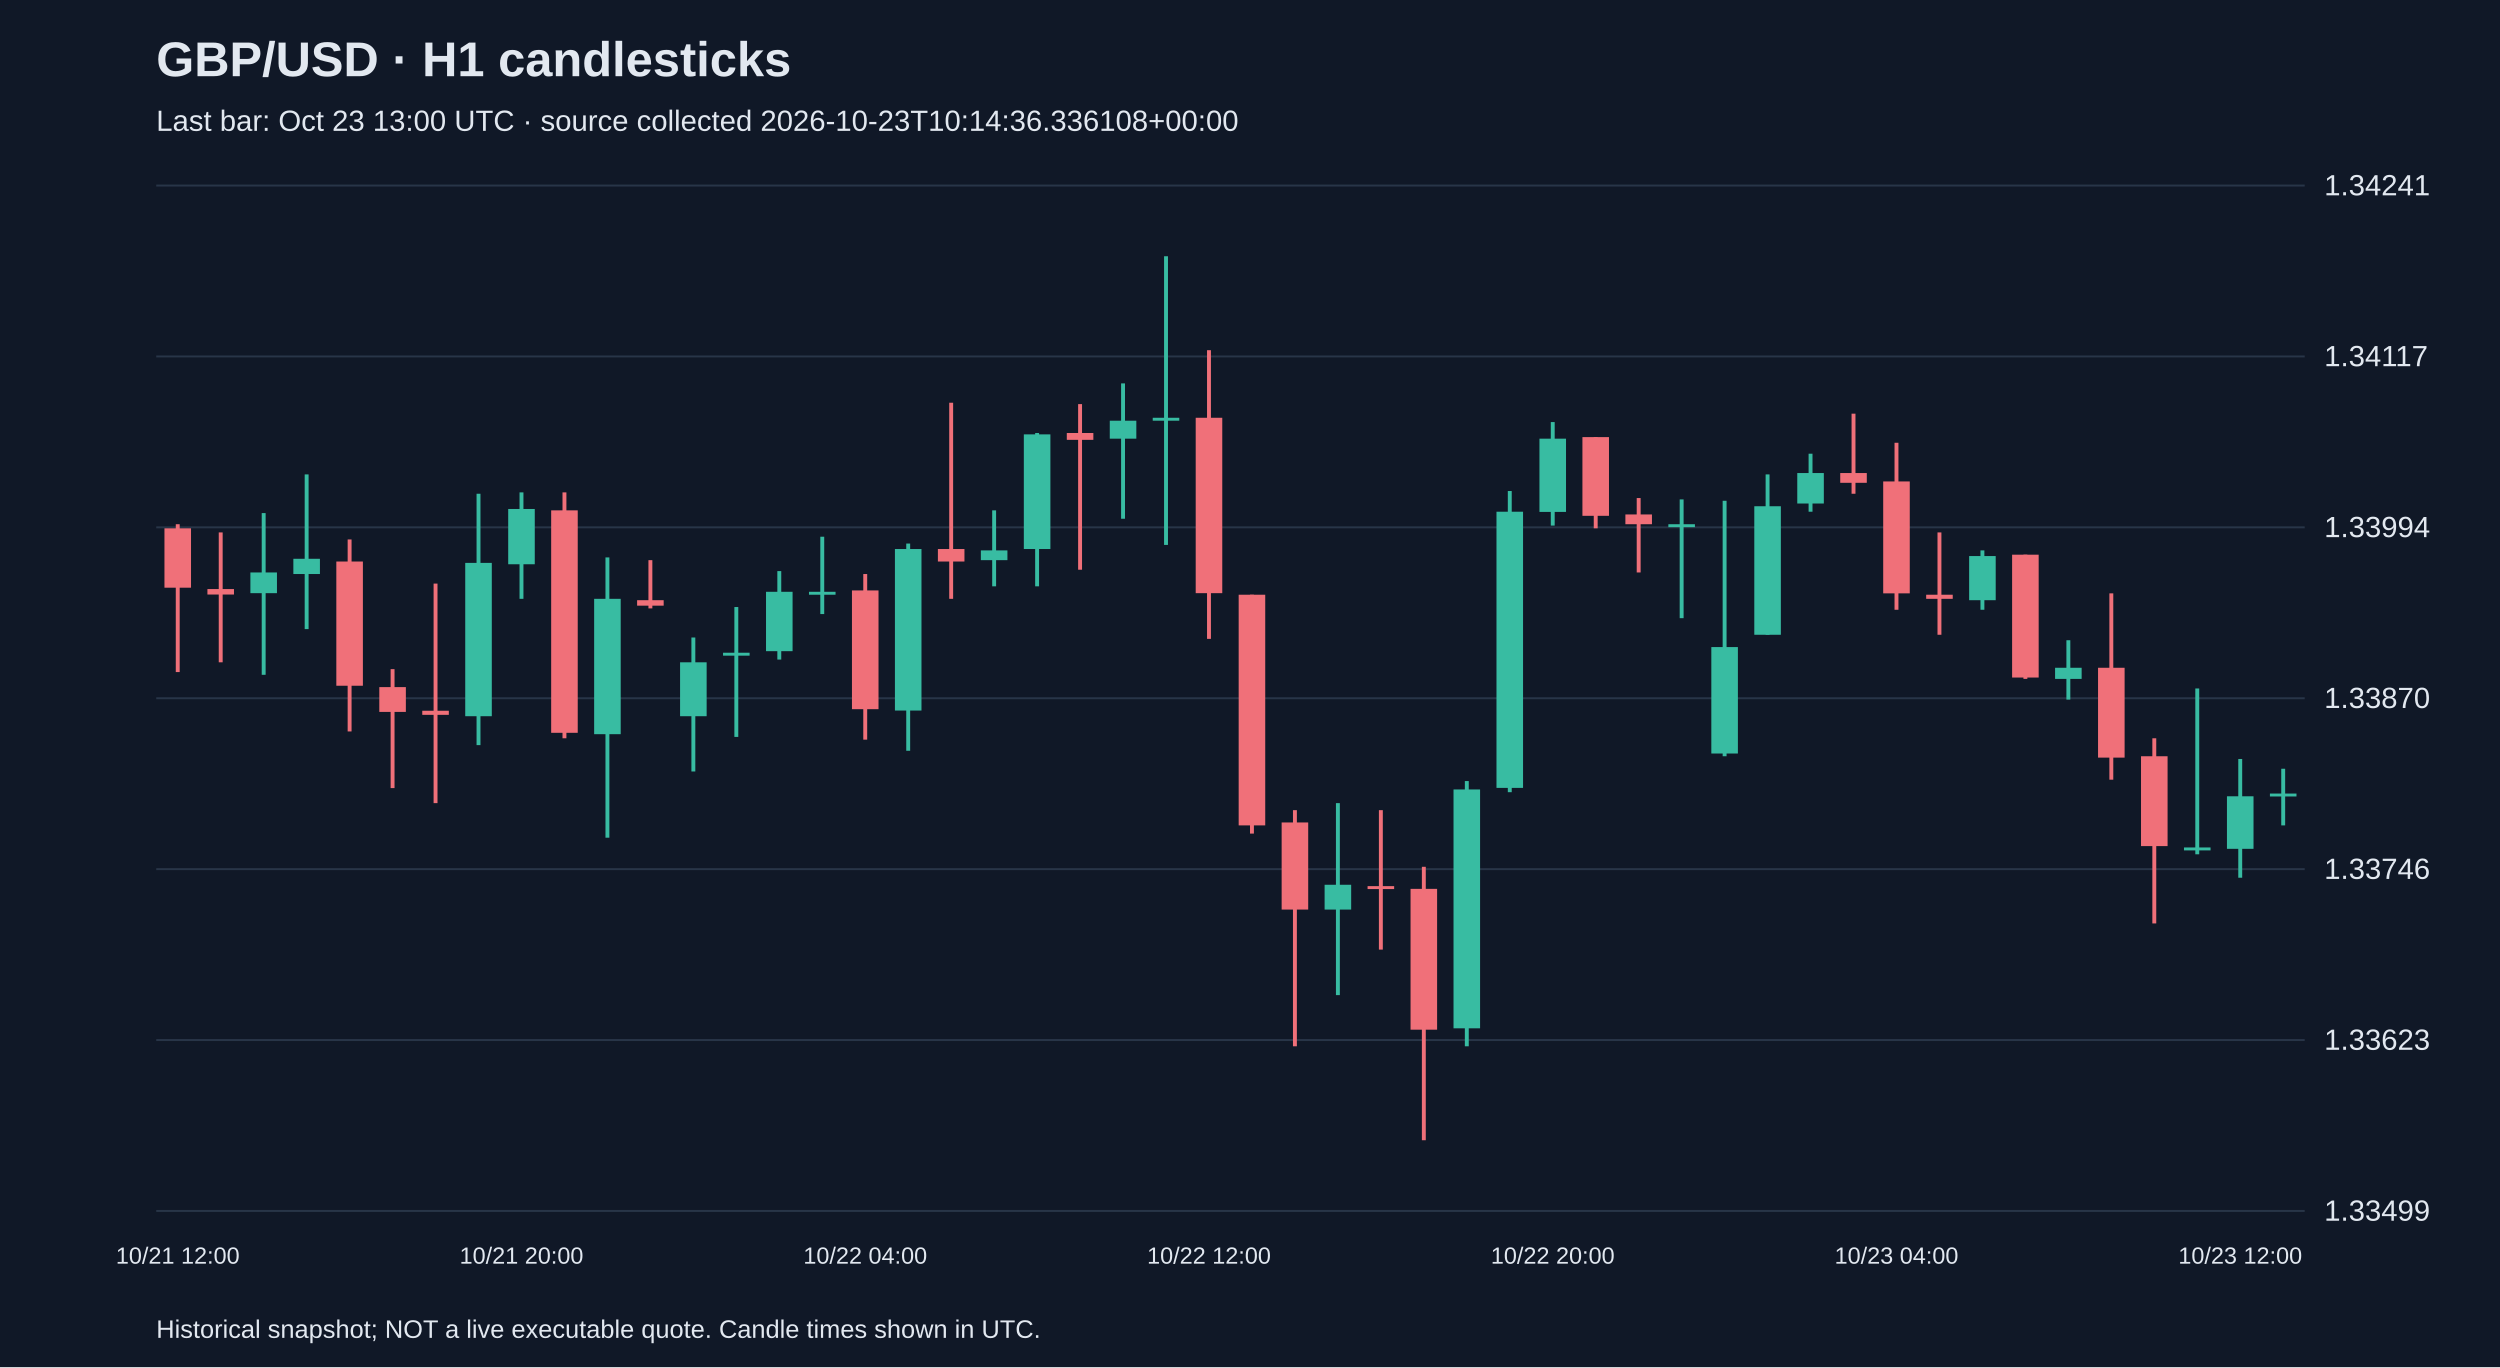
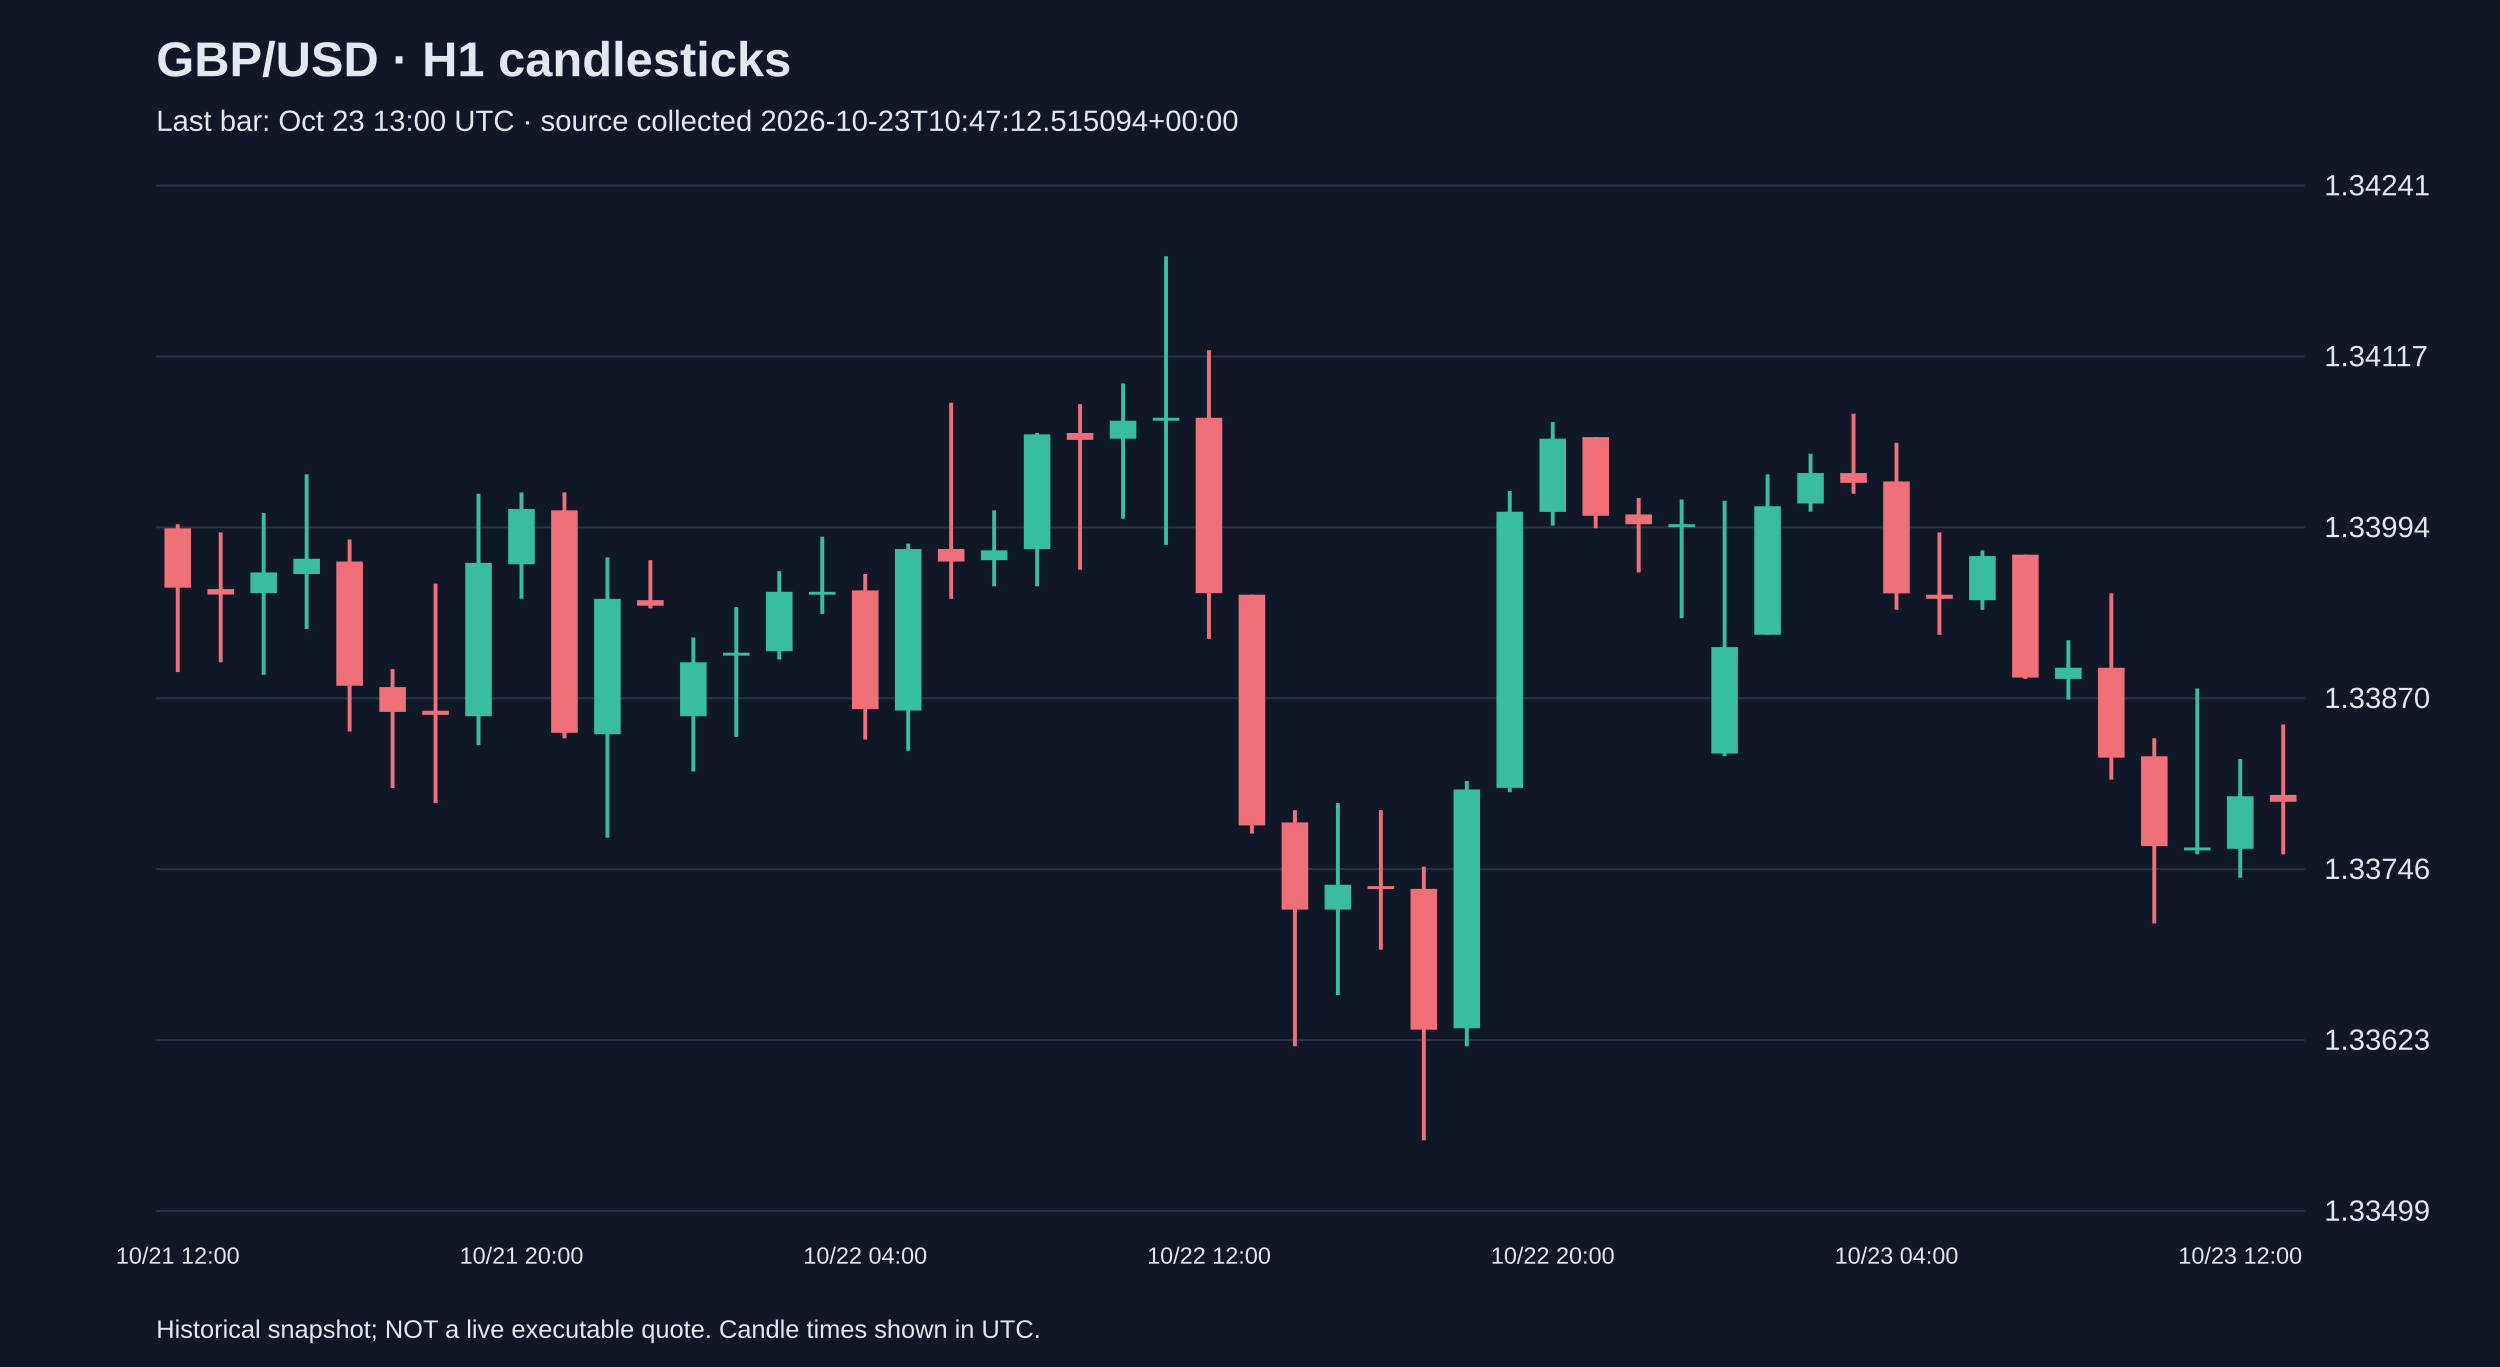
<svg xmlns="http://www.w3.org/2000/svg" viewBox="0 0 1280 700">
  <rect width="100%" height="100%" fill="#101827" />
  <style>text{font-family:Arial,sans-serif;fill:#e2e8f0}</style>
  <text x="80" y="39" font-size="25" font-weight="bold">GBP/USD · H1 candlesticks</text>
-   <text x="80" y="67" font-size="15" fill="#a6b1c5">Last bar: Oct 23 13:00 UTC · source collected 2026-10-23T10:14:36.336108+00:00</text>
+   <text x="80" y="67" font-size="15" fill="#a6b1c5">Last bar: Oct 23 13:00 UTC · source collected 2026-10-23T10:47:12.515094+00:00</text>
  <line x1="80" y1="620.0" x2="1180" y2="620.0" stroke="#283548" />
  <text x="1190" y="625.0" font-size="15">1.33499</text>
  <line x1="80" y1="532.5" x2="1180" y2="532.5" stroke="#283548" />
  <text x="1190" y="537.5" font-size="15">1.33623</text>
  <line x1="80" y1="445.0" x2="1180" y2="445.0" stroke="#283548" />
  <text x="1190" y="450.0" font-size="15">1.33746</text>
  <line x1="80" y1="357.5" x2="1180" y2="357.5" stroke="#283548" />
  <text x="1190" y="362.5" font-size="15">1.33870</text>
  <line x1="80" y1="270.0" x2="1180" y2="270.0" stroke="#283548" />
  <text x="1190" y="275.0" font-size="15">1.33994</text>
  <line x1="80" y1="182.5" x2="1180" y2="182.5" stroke="#283548" />
  <text x="1190" y="187.5" font-size="15">1.34117</text>
  <line x1="80" y1="95.0" x2="1180" y2="95.0" stroke="#283548" />
  <text x="1190" y="100.0" font-size="15">1.34241</text>
  <line x1="91.0" y1="268.4" x2="91.0" y2="344.1" stroke="#f07079" stroke-width="2" />
  <rect x="84.2" y="270.5" width="13.6" height="30.4" fill="#f07079" />
  <text x="91.0" y="647" text-anchor="middle" font-size="12">10/21 12:00</text>
  <line x1="113.0" y1="272.6" x2="113.0" y2="339.1" stroke="#f07079" stroke-width="2" />
  <rect x="106.2" y="301.6" width="13.6" height="2.8" fill="#f07079" />
  <line x1="135.0" y1="262.7" x2="135.0" y2="345.5" stroke="#38bca2" stroke-width="2" />
  <rect x="128.2" y="293.1" width="13.6" height="10.6" fill="#38bca2" />
  <line x1="157.0" y1="242.9" x2="157.0" y2="322.1" stroke="#38bca2" stroke-width="2" />
  <rect x="150.2" y="286.1" width="13.6" height="7.8" fill="#38bca2" />
  <line x1="179.0" y1="276.2" x2="179.0" y2="374.5" stroke="#f07079" stroke-width="2" />
  <rect x="172.2" y="287.5" width="13.6" height="63.6" fill="#f07079" />
  <line x1="201.0" y1="342.6" x2="201.0" y2="403.5" stroke="#f07079" stroke-width="2" />
  <rect x="194.2" y="351.8" width="13.6" height="12.7" fill="#f07079" />
  <line x1="223.0" y1="298.8" x2="223.0" y2="411.2" stroke="#f07079" stroke-width="2" />
  <rect x="216.2" y="363.9" width="13.6" height="2.1" fill="#f07079" />
  <line x1="245.0" y1="252.8" x2="245.0" y2="381.5" stroke="#38bca2" stroke-width="2" />
  <rect x="238.2" y="288.2" width="13.6" height="78.5" fill="#38bca2" />
  <line x1="267.0" y1="252.1" x2="267.0" y2="306.6" stroke="#38bca2" stroke-width="2" />
  <rect x="260.2" y="260.6" width="13.6" height="28.3" fill="#38bca2" />
  <text x="267.0" y="647" text-anchor="middle" font-size="12">10/21 20:00</text>
  <line x1="289.0" y1="252.1" x2="289.0" y2="378.0" stroke="#f07079" stroke-width="2" />
  <rect x="282.2" y="261.3" width="13.6" height="113.9" fill="#f07079" />
  <line x1="311.0" y1="285.4" x2="311.0" y2="428.9" stroke="#38bca2" stroke-width="2" />
  <rect x="304.2" y="306.6" width="13.6" height="69.3" fill="#38bca2" />
  <line x1="333.0" y1="286.8" x2="333.0" y2="311.5" stroke="#f07079" stroke-width="2" />
  <rect x="326.2" y="307.3" width="13.6" height="2.8" fill="#f07079" />
  <line x1="355.0" y1="326.4" x2="355.0" y2="395.0" stroke="#38bca2" stroke-width="2" />
  <rect x="348.2" y="339.1" width="13.6" height="27.6" fill="#38bca2" />
  <line x1="377.0" y1="310.8" x2="377.0" y2="377.3" stroke="#38bca2" stroke-width="2" />
  <rect x="370.2" y="334.2" width="13.6" height="1.5" fill="#38bca2" />
  <line x1="399.0" y1="292.4" x2="399.0" y2="337.7" stroke="#38bca2" stroke-width="2" />
  <rect x="392.2" y="303.0" width="13.6" height="30.4" fill="#38bca2" />
  <line x1="421.0" y1="274.8" x2="421.0" y2="314.4" stroke="#38bca2" stroke-width="2" />
  <rect x="414.2" y="303.0" width="13.6" height="1.5" fill="#38bca2" />
  <line x1="443.0" y1="293.9" x2="443.0" y2="378.7" stroke="#f07079" stroke-width="2" />
  <rect x="436.2" y="302.3" width="13.6" height="60.8" fill="#f07079" />
  <text x="443.0" y="647" text-anchor="middle" font-size="12">10/22 04:00</text>
  <line x1="465.0" y1="278.3" x2="465.0" y2="384.4" stroke="#38bca2" stroke-width="2" />
  <rect x="458.2" y="281.1" width="13.6" height="82.7" fill="#38bca2" />
  <line x1="487.0" y1="206.2" x2="487.0" y2="306.6" stroke="#f07079" stroke-width="2" />
  <rect x="480.2" y="281.1" width="13.6" height="6.4" fill="#f07079" />
  <line x1="509.0" y1="261.3" x2="509.0" y2="300.2" stroke="#38bca2" stroke-width="2" />
  <rect x="502.2" y="281.8" width="13.6" height="5.0" fill="#38bca2" />
  <line x1="531.0" y1="221.7" x2="531.0" y2="300.2" stroke="#38bca2" stroke-width="2" />
  <rect x="524.2" y="222.4" width="13.6" height="58.7" fill="#38bca2" />
  <line x1="553.0" y1="206.9" x2="553.0" y2="291.7" stroke="#f07079" stroke-width="2" />
  <rect x="546.2" y="221.7" width="13.6" height="3.5" fill="#f07079" />
  <line x1="575.0" y1="196.3" x2="575.0" y2="265.6" stroke="#38bca2" stroke-width="2" />
  <rect x="568.2" y="215.4" width="13.6" height="9.2" fill="#38bca2" />
  <line x1="597.0" y1="131.2" x2="597.0" y2="279.0" stroke="#38bca2" stroke-width="2" />
  <rect x="590.2" y="213.9" width="13.6" height="1.5" fill="#38bca2" />
  <line x1="619.0" y1="179.3" x2="619.0" y2="327.1" stroke="#f07079" stroke-width="2" />
  <rect x="612.2" y="213.9" width="13.6" height="89.8" fill="#f07079" />
  <text x="619.0" y="647" text-anchor="middle" font-size="12">10/22 12:00</text>
  <line x1="641.0" y1="304.5" x2="641.0" y2="426.8" stroke="#f07079" stroke-width="2" />
  <rect x="634.2" y="304.5" width="13.6" height="118.1" fill="#f07079" />
  <line x1="663.0" y1="414.8" x2="663.0" y2="535.7" stroke="#f07079" stroke-width="2" />
  <rect x="656.2" y="421.1" width="13.6" height="44.6" fill="#f07079" />
  <line x1="685.0" y1="411.2" x2="685.0" y2="509.5" stroke="#38bca2" stroke-width="2" />
  <rect x="678.2" y="453.0" width="13.6" height="12.7" fill="#38bca2" />
  <line x1="707.0" y1="414.8" x2="707.0" y2="486.2" stroke="#f07079" stroke-width="2" />
  <rect x="700.2" y="453.7" width="13.6" height="1.5" fill="#f07079" />
  <line x1="729.0" y1="443.8" x2="729.0" y2="583.8" stroke="#f07079" stroke-width="2" />
  <rect x="722.2" y="455.1" width="13.6" height="72.1" fill="#f07079" />
  <line x1="751.0" y1="399.9" x2="751.0" y2="535.7" stroke="#38bca2" stroke-width="2" />
  <rect x="744.2" y="404.2" width="13.6" height="122.3" fill="#38bca2" />
  <line x1="773.0" y1="251.4" x2="773.0" y2="405.6" stroke="#38bca2" stroke-width="2" />
  <rect x="766.2" y="262.0" width="13.6" height="141.4" fill="#38bca2" />
  <line x1="795.0" y1="216.1" x2="795.0" y2="269.1" stroke="#38bca2" stroke-width="2" />
  <rect x="788.2" y="224.6" width="13.6" height="37.5" fill="#38bca2" />
  <text x="795.0" y="647" text-anchor="middle" font-size="12">10/22 20:00</text>
  <line x1="817.0" y1="223.8" x2="817.0" y2="270.5" stroke="#f07079" stroke-width="2" />
  <rect x="810.2" y="223.8" width="13.6" height="40.3" fill="#f07079" />
  <line x1="839.0" y1="255.0" x2="839.0" y2="293.1" stroke="#f07079" stroke-width="2" />
  <rect x="832.2" y="263.4" width="13.6" height="5.0" fill="#f07079" />
  <line x1="861.0" y1="255.7" x2="861.0" y2="316.5" stroke="#38bca2" stroke-width="2" />
  <rect x="854.2" y="268.4" width="13.6" height="1.5" fill="#38bca2" />
  <line x1="883.0" y1="256.4" x2="883.0" y2="387.2" stroke="#38bca2" stroke-width="2" />
  <rect x="876.2" y="331.3" width="13.6" height="54.5" fill="#38bca2" />
  <line x1="905.0" y1="242.9" x2="905.0" y2="325.0" stroke="#38bca2" stroke-width="2" />
  <rect x="898.2" y="259.2" width="13.6" height="65.8" fill="#38bca2" />
  <line x1="927.0" y1="232.3" x2="927.0" y2="262.0" stroke="#38bca2" stroke-width="2" />
  <rect x="920.2" y="242.2" width="13.6" height="15.6" fill="#38bca2" />
  <line x1="949.0" y1="211.8" x2="949.0" y2="252.8" stroke="#f07079" stroke-width="2" />
  <rect x="942.2" y="242.2" width="13.6" height="5.0" fill="#f07079" />
  <line x1="971.0" y1="226.7" x2="971.0" y2="312.2" stroke="#f07079" stroke-width="2" />
  <rect x="964.2" y="246.5" width="13.6" height="57.3" fill="#f07079" />
  <text x="971.0" y="647" text-anchor="middle" font-size="12">10/23 04:00</text>
  <line x1="993.0" y1="272.6" x2="993.0" y2="325.0" stroke="#f07079" stroke-width="2" />
  <rect x="986.2" y="304.5" width="13.6" height="2.1" fill="#f07079" />
  <line x1="1015.0" y1="281.8" x2="1015.0" y2="312.2" stroke="#38bca2" stroke-width="2" />
  <rect x="1008.2" y="284.7" width="13.6" height="22.6" fill="#38bca2" />
  <line x1="1037.0" y1="284.0" x2="1037.0" y2="347.6" stroke="#f07079" stroke-width="2" />
  <rect x="1030.2" y="284.0" width="13.6" height="62.9" fill="#f07079" />
  <line x1="1059.0" y1="327.8" x2="1059.0" y2="358.2" stroke="#38bca2" stroke-width="2" />
  <rect x="1052.2" y="341.9" width="13.6" height="5.7" fill="#38bca2" />
  <line x1="1081.0" y1="303.8" x2="1081.0" y2="399.2" stroke="#f07079" stroke-width="2" />
  <rect x="1074.2" y="341.9" width="13.6" height="46.0" fill="#f07079" />
  <line x1="1103.0" y1="378.0" x2="1103.0" y2="472.8" stroke="#f07079" stroke-width="2" />
  <rect x="1096.2" y="387.2" width="13.6" height="46.0" fill="#f07079" />
  <line x1="1125.0" y1="352.5" x2="1125.0" y2="437.4" stroke="#38bca2" stroke-width="2" />
  <rect x="1118.2" y="433.9" width="13.6" height="1.5" fill="#38bca2" />
  <line x1="1147.0" y1="388.6" x2="1147.0" y2="449.4" stroke="#38bca2" stroke-width="2" />
  <rect x="1140.2" y="407.7" width="13.6" height="26.9" fill="#38bca2" />
  <text x="1147.0" y="647" text-anchor="middle" font-size="12">10/23 12:00</text>
-   <line x1="1169.0" y1="393.6" x2="1169.0" y2="422.6" stroke="#38bca2" stroke-width="2" />
-   <rect x="1162.2" y="406.3" width="13.6" height="1.5" fill="#38bca2" />
+   <line x1="1169.0" y1="370.9" x2="1169.0" y2="437.4" stroke="#f07079" stroke-width="2" />
+   <rect x="1162.2" y="407.0" width="13.6" height="3.5" fill="#f07079" />
  <text x="80" y="685" font-size="13">Historical snapshot; NOT a live executable quote. Candle times shown in UTC.</text>
</svg>
